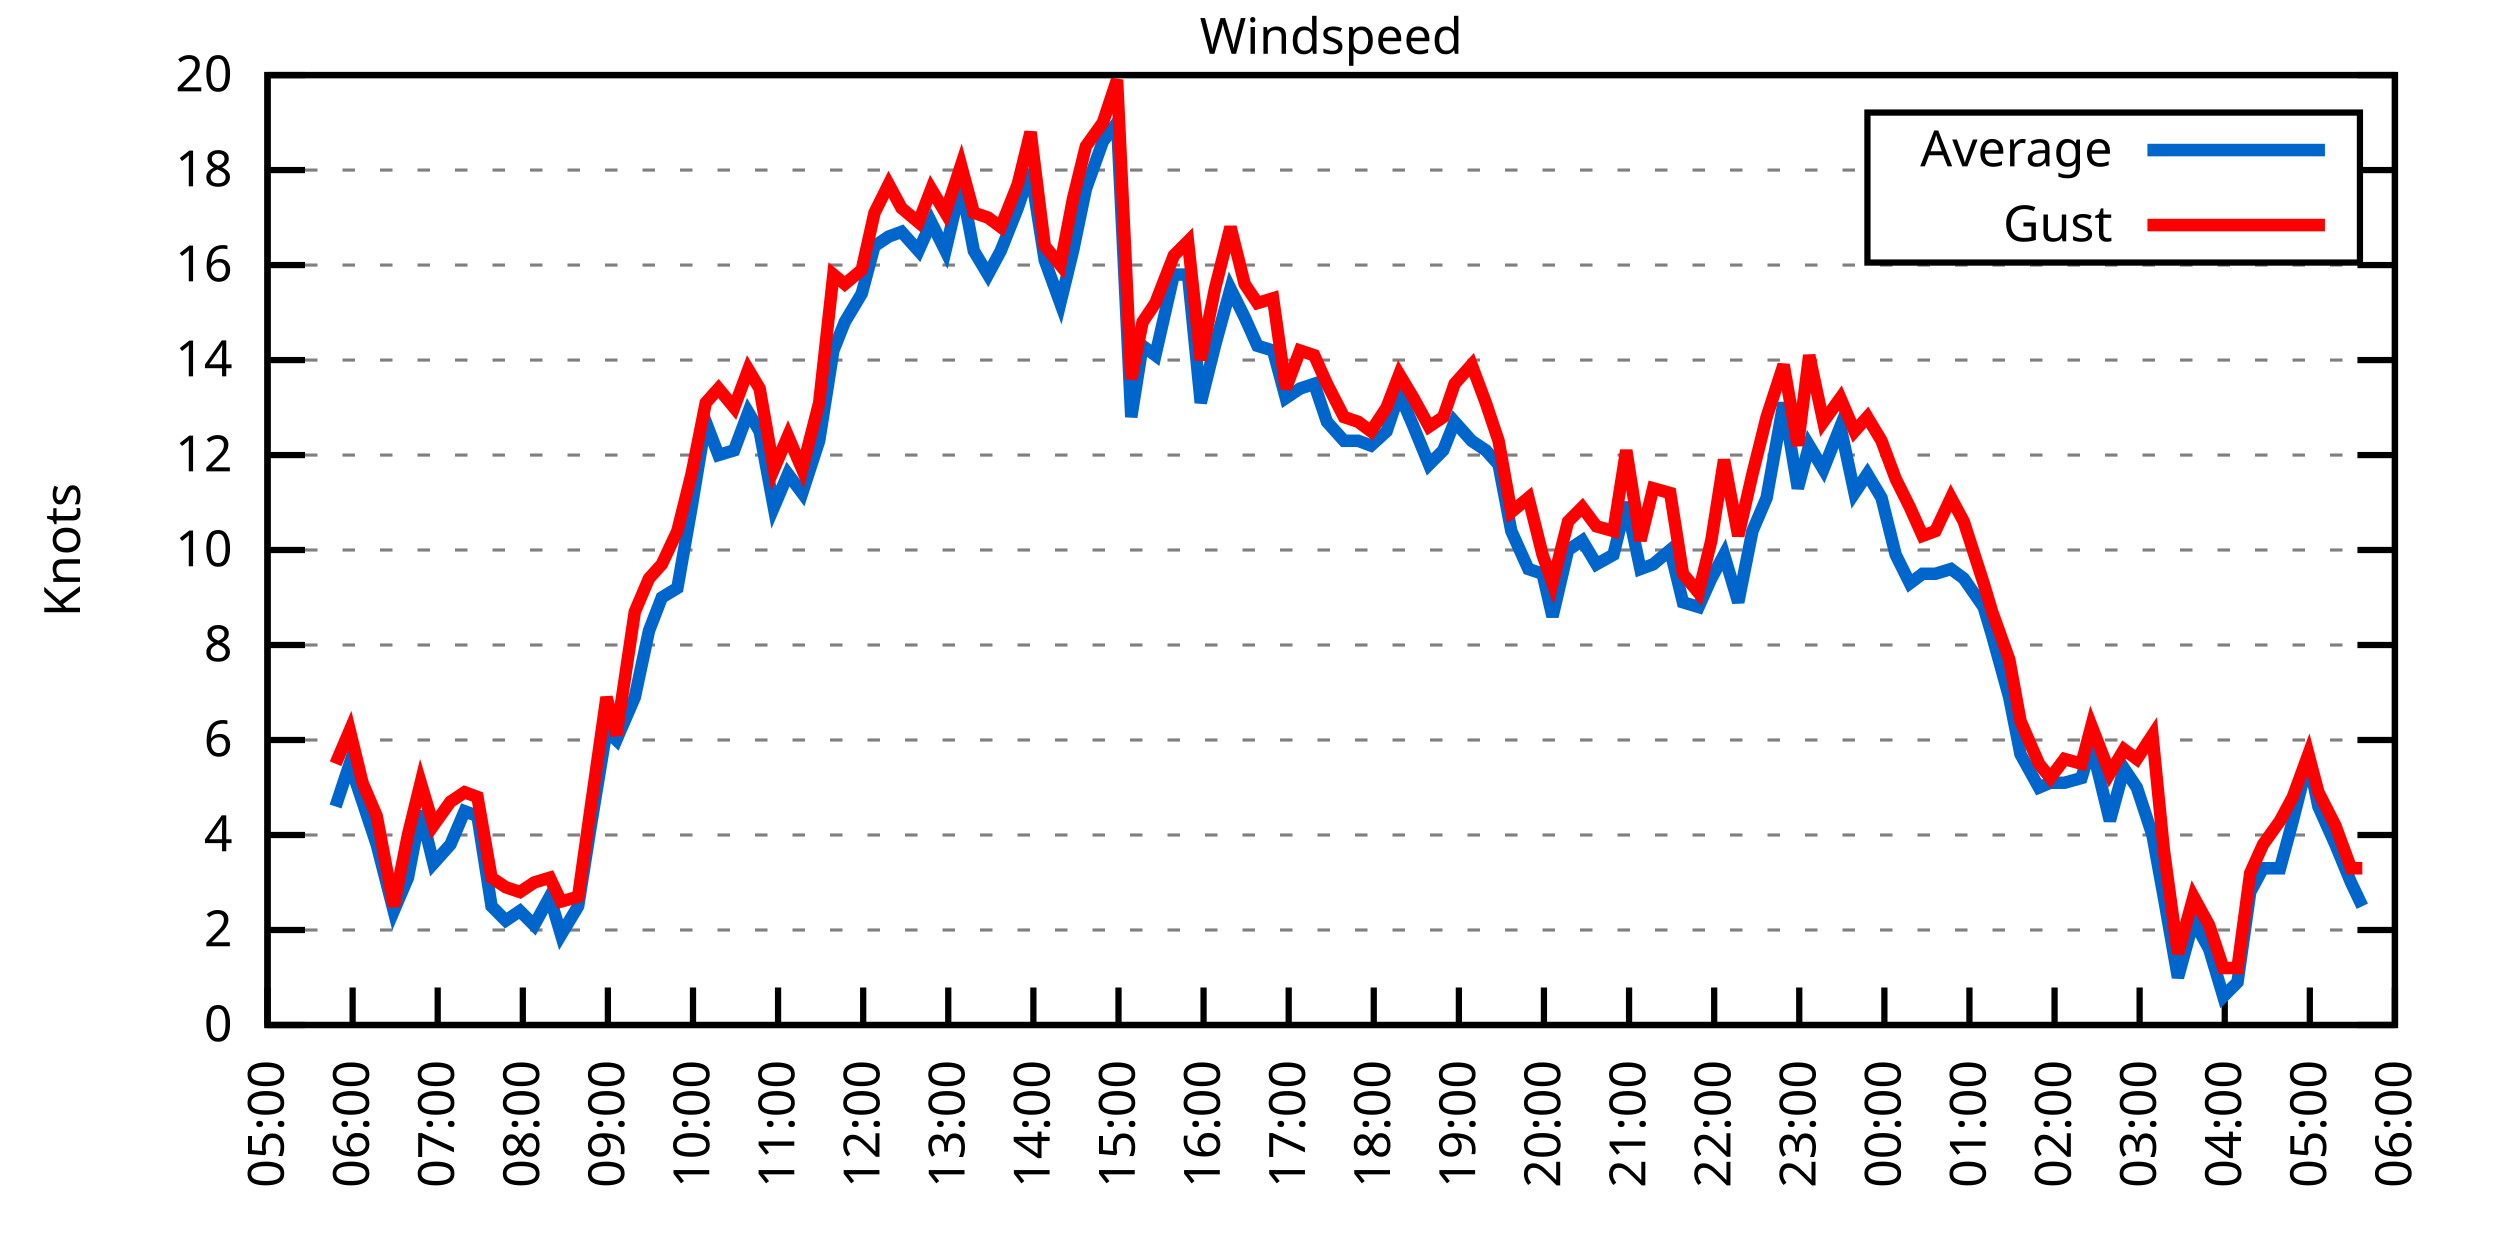
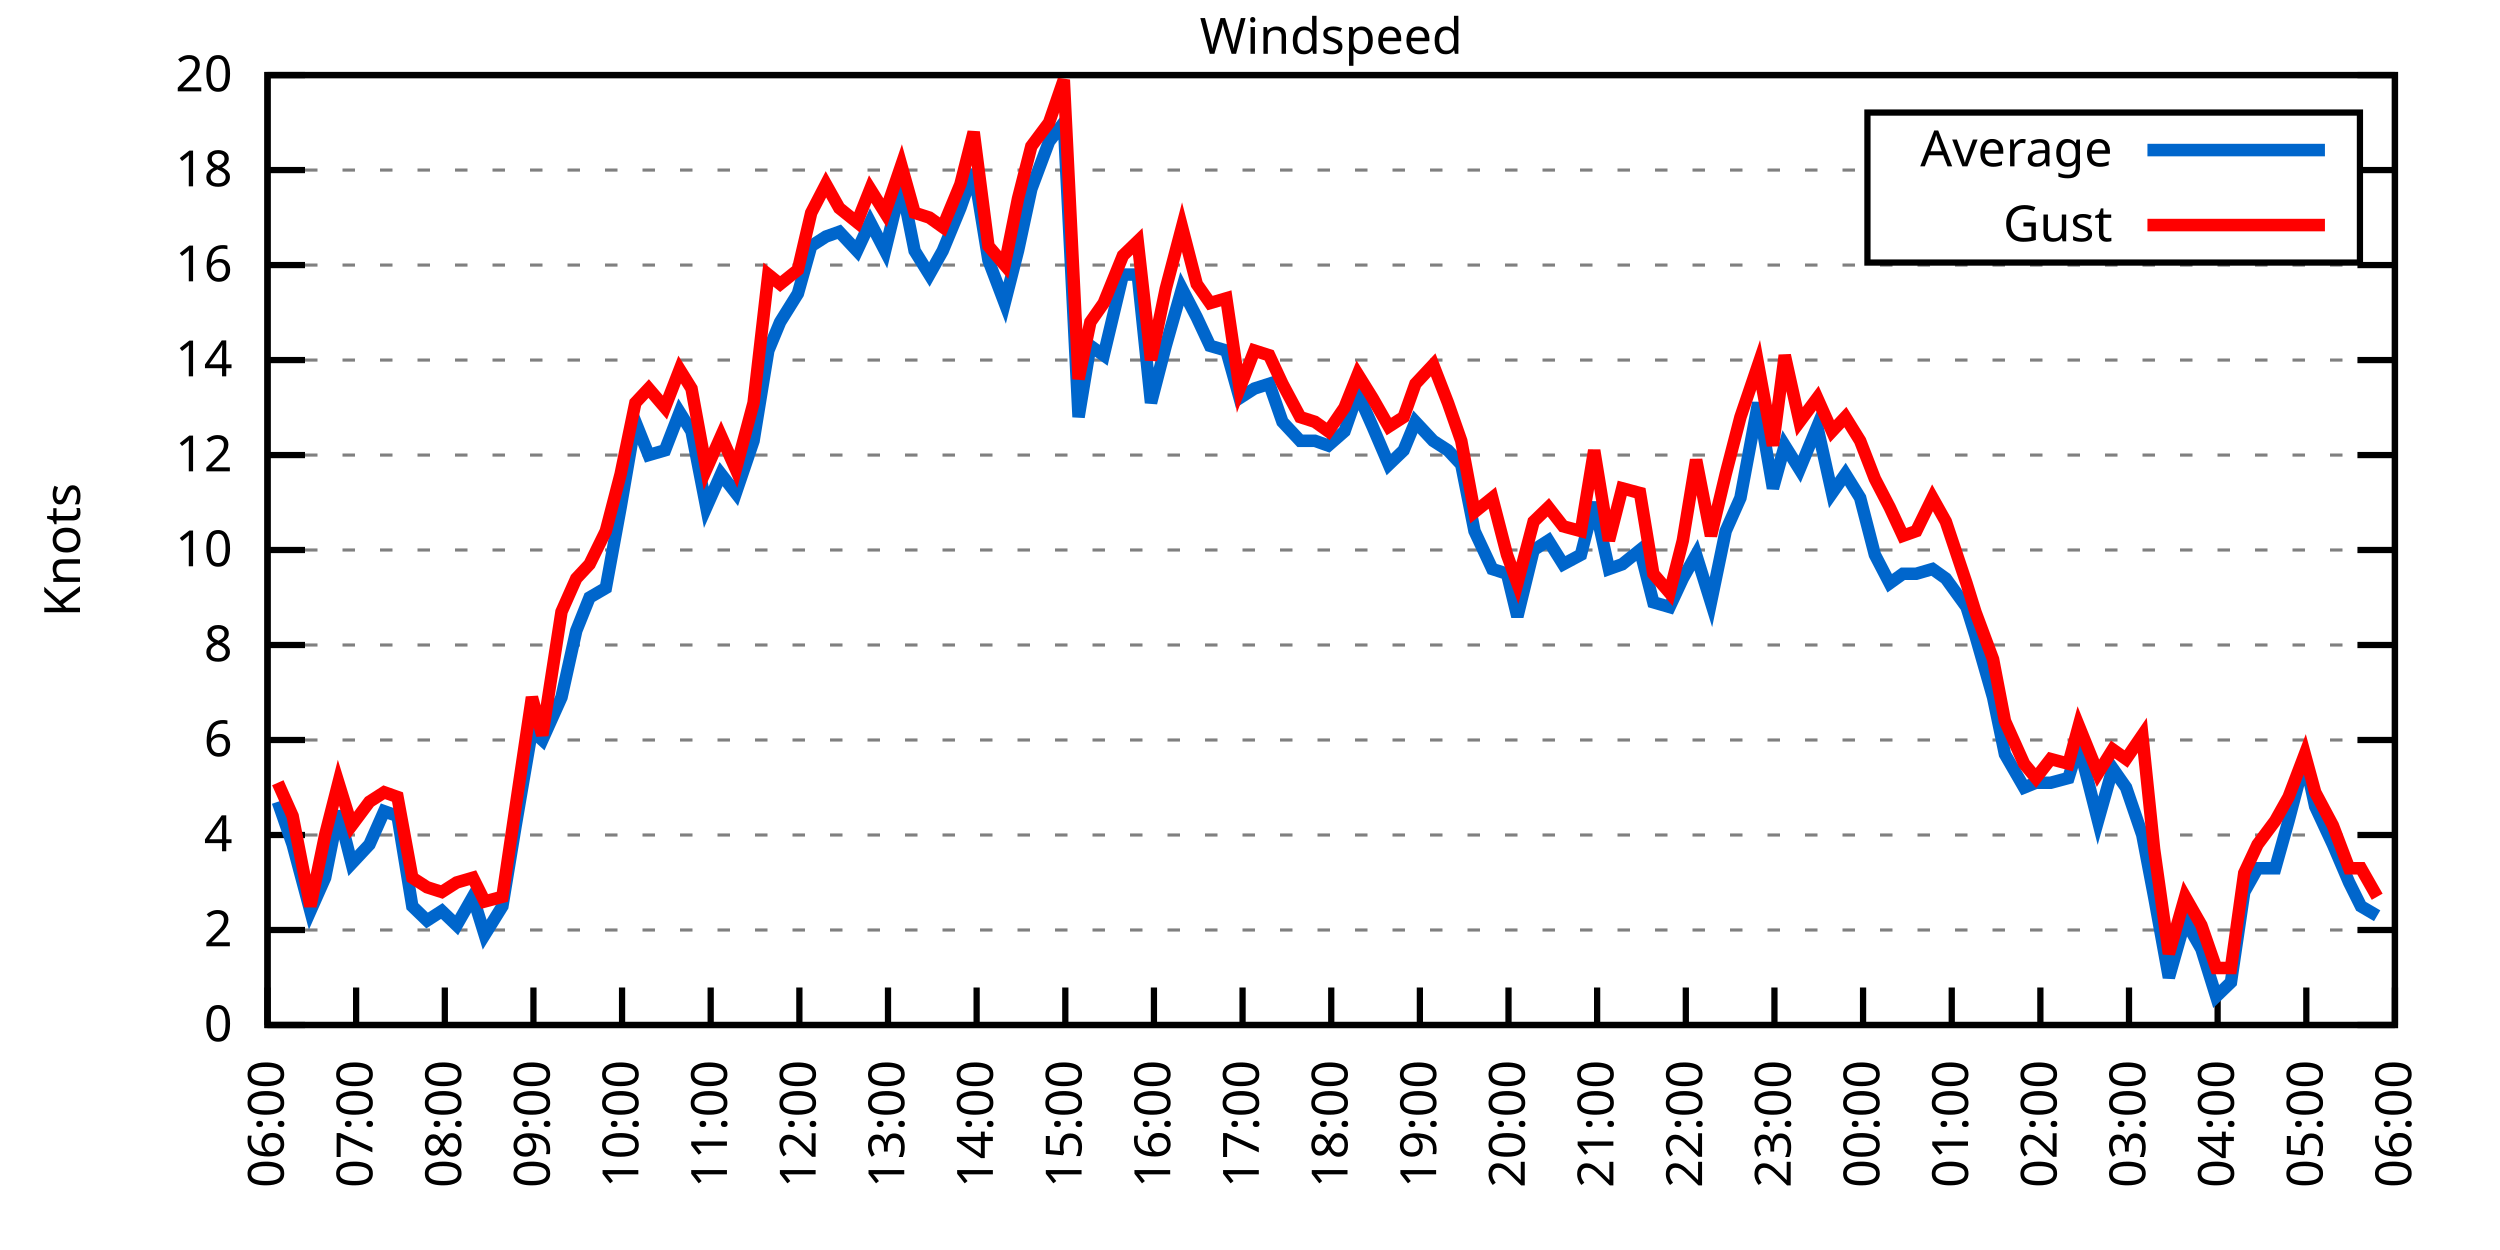
<svg xmlns="http://www.w3.org/2000/svg" xmlns:xlink="http://www.w3.org/1999/xlink" width="400" height="200" viewBox="0 0 400 200">
  <g id="gnuplot_canvas">
    <rect x="0" y="0" width="400" height="200" fill="none" />
    <defs>
      <circle id="gpDot" r="0.5" stroke-width="0.5" stroke="currentColor" />
      <path id="gpPt0" stroke-width="0.333" stroke="currentColor" d="M-1,0 h2 M0,-1 v2" />
      <path id="gpPt1" stroke-width="0.333" stroke="currentColor" d="M-1,-1 L1,1 M1,-1 L-1,1" />
      <path id="gpPt2" stroke-width="0.333" stroke="currentColor" d="M-1,0 L1,0 M0,-1 L0,1 M-1,-1 L1,1 M-1,1 L1,-1" />
      <rect id="gpPt3" stroke-width="0.333" stroke="currentColor" x="-1" y="-1" width="2" height="2" />
      <rect id="gpPt4" stroke-width="0.333" stroke="currentColor" fill="currentColor" x="-1" y="-1" width="2" height="2" />
      <circle id="gpPt5" stroke-width="0.333" stroke="currentColor" cx="0" cy="0" r="1" />
      <use xlink:href="#gpPt5" id="gpPt6" fill="currentColor" stroke="none" />
      <path id="gpPt7" stroke-width="0.333" stroke="currentColor" d="M0,-1.33 L-1.33,0.67 L1.33,0.67 z" />
      <use xlink:href="#gpPt7" id="gpPt8" fill="currentColor" stroke="none" />
      <use xlink:href="#gpPt7" id="gpPt9" stroke="currentColor" transform="rotate(180)" />
      <use xlink:href="#gpPt9" id="gpPt10" fill="currentColor" stroke="none" />
      <use xlink:href="#gpPt3" id="gpPt11" stroke="currentColor" transform="rotate(45)" />
      <use xlink:href="#gpPt11" id="gpPt12" fill="currentColor" stroke="none" />
      <path id="gpPt13" stroke-width="0.333" stroke="currentColor" d="M0,1.330 L1.265,0.411 L0.782,-1.067 L-0.782,-1.076 L-1.265,0.411 z" />
      <use xlink:href="#gpPt13" id="gpPt14" fill="currentColor" stroke="none" />
      <filter id="textbox" filterUnits="objectBoundingBox" x="0" y="0" height="1" width="1">
        <feFlood flood-color="white" flood-opacity="1" result="bgnd" />
        <feComposite in="SourceGraphic" in2="bgnd" operator="atop" />
      </filter>
      <filter id="greybox" filterUnits="objectBoundingBox" x="0" y="0" height="1" width="1">
        <feFlood flood-color="lightgrey" flood-opacity="1" result="grey" />
        <feComposite in="SourceGraphic" in2="grey" operator="atop" />
      </filter>
    </defs>
    <g fill="none" color="white" stroke="currentColor" stroke-width="1.00" stroke-linecap="butt" stroke-linejoin="miter">
</g>
    <g fill="none" color="black" stroke="currentColor" stroke-width="1.00" stroke-linecap="butt" stroke-linejoin="miter">
      <g stroke="none" shape-rendering="crispEdges">
        <polygon fill="rgb(255, 255, 255)" points="42.80,164.00 383.18,164.00 383.18,12.02 42.80,12.02 " />
      </g>
    </g>
    <g fill="none" color="black" stroke="currentColor" stroke-width="1.00" stroke-linecap="butt" stroke-linejoin="miter">
</g>
    <g fill="none" color="black" stroke="black" stroke-width="0.50" stroke-linecap="butt" stroke-linejoin="miter">
</g>
    <g fill="none" color="gray" stroke="currentColor" stroke-width="0.50" stroke-linecap="butt" stroke-linejoin="miter">
      <path stroke="gray" stroke-dasharray="2,4" class="gridline" d="M42.80,164.00 L383.19,164.00  " />
    </g>
    <g fill="none" color="gray" stroke="gray" stroke-width="1.00" stroke-linecap="butt" stroke-linejoin="miter">
</g>
    <g fill="none" color="black" stroke="currentColor" stroke-width="1.00" stroke-linecap="butt" stroke-linejoin="miter">
      <path stroke="black" d="M42.80,164.00 L48.80,164.00 M383.19,164.00 L377.19,164.00  " />
      <g transform="translate(37.20,166.60)" stroke="none" fill="black" font-family="Sans" font-size="8.00" text-anchor="end">
        <text>
          <tspan font-family="Sans"> 0</tspan>
        </text>
      </g>
    </g>
    <g fill="none" color="black" stroke="currentColor" stroke-width="1.00" stroke-linecap="butt" stroke-linejoin="miter">
</g>
    <g fill="none" color="black" stroke="black" stroke-width="0.50" stroke-linecap="butt" stroke-linejoin="miter">
</g>
    <g fill="none" color="gray" stroke="currentColor" stroke-width="0.50" stroke-linecap="butt" stroke-linejoin="miter">
      <path stroke="gray" stroke-dasharray="2,4" class="gridline" d="M42.80,148.80 L383.19,148.80  " />
    </g>
    <g fill="none" color="gray" stroke="gray" stroke-width="1.00" stroke-linecap="butt" stroke-linejoin="miter">
</g>
    <g fill="none" color="black" stroke="currentColor" stroke-width="1.00" stroke-linecap="butt" stroke-linejoin="miter">
      <path stroke="black" d="M42.80,148.80 L48.80,148.80 M383.19,148.80 L377.19,148.80  " />
      <g transform="translate(37.20,151.40)" stroke="none" fill="black" font-family="Sans" font-size="8.00" text-anchor="end">
        <text>
          <tspan font-family="Sans"> 2</tspan>
        </text>
      </g>
    </g>
    <g fill="none" color="black" stroke="currentColor" stroke-width="1.00" stroke-linecap="butt" stroke-linejoin="miter">
</g>
    <g fill="none" color="black" stroke="black" stroke-width="0.50" stroke-linecap="butt" stroke-linejoin="miter">
</g>
    <g fill="none" color="gray" stroke="currentColor" stroke-width="0.50" stroke-linecap="butt" stroke-linejoin="miter">
      <path stroke="gray" stroke-dasharray="2,4" class="gridline" d="M42.80,133.60 L383.19,133.60  " />
    </g>
    <g fill="none" color="gray" stroke="gray" stroke-width="1.00" stroke-linecap="butt" stroke-linejoin="miter">
</g>
    <g fill="none" color="black" stroke="currentColor" stroke-width="1.00" stroke-linecap="butt" stroke-linejoin="miter">
      <path stroke="black" d="M42.80,133.60 L48.80,133.60 M383.19,133.60 L377.19,133.60  " />
      <g transform="translate(37.20,136.20)" stroke="none" fill="black" font-family="Sans" font-size="8.00" text-anchor="end">
        <text>
          <tspan font-family="Sans"> 4</tspan>
        </text>
      </g>
    </g>
    <g fill="none" color="black" stroke="currentColor" stroke-width="1.00" stroke-linecap="butt" stroke-linejoin="miter">
</g>
    <g fill="none" color="black" stroke="black" stroke-width="0.50" stroke-linecap="butt" stroke-linejoin="miter">
</g>
    <g fill="none" color="gray" stroke="currentColor" stroke-width="0.50" stroke-linecap="butt" stroke-linejoin="miter">
      <path stroke="gray" stroke-dasharray="2,4" class="gridline" d="M42.80,118.40 L383.19,118.40  " />
    </g>
    <g fill="none" color="gray" stroke="gray" stroke-width="1.00" stroke-linecap="butt" stroke-linejoin="miter">
</g>
    <g fill="none" color="black" stroke="currentColor" stroke-width="1.00" stroke-linecap="butt" stroke-linejoin="miter">
      <path stroke="black" d="M42.80,118.40 L48.80,118.40 M383.19,118.40 L377.19,118.40  " />
      <g transform="translate(37.20,121.00)" stroke="none" fill="black" font-family="Sans" font-size="8.00" text-anchor="end">
        <text>
          <tspan font-family="Sans"> 6</tspan>
        </text>
      </g>
    </g>
    <g fill="none" color="black" stroke="currentColor" stroke-width="1.00" stroke-linecap="butt" stroke-linejoin="miter">
</g>
    <g fill="none" color="black" stroke="black" stroke-width="0.50" stroke-linecap="butt" stroke-linejoin="miter">
</g>
    <g fill="none" color="gray" stroke="currentColor" stroke-width="0.50" stroke-linecap="butt" stroke-linejoin="miter">
      <path stroke="gray" stroke-dasharray="2,4" class="gridline" d="M42.80,103.20 L383.19,103.20  " />
    </g>
    <g fill="none" color="gray" stroke="gray" stroke-width="1.00" stroke-linecap="butt" stroke-linejoin="miter">
</g>
    <g fill="none" color="black" stroke="currentColor" stroke-width="1.00" stroke-linecap="butt" stroke-linejoin="miter">
      <path stroke="black" d="M42.80,103.20 L48.80,103.20 M383.19,103.20 L377.19,103.20  " />
      <g transform="translate(37.20,105.80)" stroke="none" fill="black" font-family="Sans" font-size="8.00" text-anchor="end">
        <text>
          <tspan font-family="Sans"> 8</tspan>
        </text>
      </g>
    </g>
    <g fill="none" color="black" stroke="currentColor" stroke-width="1.00" stroke-linecap="butt" stroke-linejoin="miter">
</g>
    <g fill="none" color="black" stroke="black" stroke-width="0.50" stroke-linecap="butt" stroke-linejoin="miter">
</g>
    <g fill="none" color="gray" stroke="currentColor" stroke-width="0.50" stroke-linecap="butt" stroke-linejoin="miter">
      <path stroke="gray" stroke-dasharray="2,4" class="gridline" d="M42.80,88.00 L383.19,88.00  " />
    </g>
    <g fill="none" color="gray" stroke="gray" stroke-width="1.00" stroke-linecap="butt" stroke-linejoin="miter">
</g>
    <g fill="none" color="black" stroke="currentColor" stroke-width="1.00" stroke-linecap="butt" stroke-linejoin="miter">
      <path stroke="black" d="M42.80,88.00 L48.80,88.00 M383.19,88.00 L377.19,88.00  " />
      <g transform="translate(37.20,90.60)" stroke="none" fill="black" font-family="Sans" font-size="8.00" text-anchor="end">
        <text>
          <tspan font-family="Sans"> 10</tspan>
        </text>
      </g>
    </g>
    <g fill="none" color="black" stroke="currentColor" stroke-width="1.00" stroke-linecap="butt" stroke-linejoin="miter">
</g>
    <g fill="none" color="black" stroke="black" stroke-width="0.50" stroke-linecap="butt" stroke-linejoin="miter">
</g>
    <g fill="none" color="gray" stroke="currentColor" stroke-width="0.50" stroke-linecap="butt" stroke-linejoin="miter">
      <path stroke="gray" stroke-dasharray="2,4" class="gridline" d="M42.80,72.81 L383.19,72.81  " />
    </g>
    <g fill="none" color="gray" stroke="gray" stroke-width="1.00" stroke-linecap="butt" stroke-linejoin="miter">
</g>
    <g fill="none" color="black" stroke="currentColor" stroke-width="1.00" stroke-linecap="butt" stroke-linejoin="miter">
      <path stroke="black" d="M42.80,72.81 L48.80,72.81 M383.19,72.81 L377.19,72.81  " />
      <g transform="translate(37.20,75.41)" stroke="none" fill="black" font-family="Sans" font-size="8.00" text-anchor="end">
        <text>
          <tspan font-family="Sans"> 12</tspan>
        </text>
      </g>
    </g>
    <g fill="none" color="black" stroke="currentColor" stroke-width="1.00" stroke-linecap="butt" stroke-linejoin="miter">
</g>
    <g fill="none" color="black" stroke="black" stroke-width="0.50" stroke-linecap="butt" stroke-linejoin="miter">
</g>
    <g fill="none" color="gray" stroke="currentColor" stroke-width="0.50" stroke-linecap="butt" stroke-linejoin="miter">
      <path stroke="gray" stroke-dasharray="2,4" class="gridline" d="M42.80,57.61 L383.19,57.61  " />
    </g>
    <g fill="none" color="gray" stroke="gray" stroke-width="1.00" stroke-linecap="butt" stroke-linejoin="miter">
</g>
    <g fill="none" color="black" stroke="currentColor" stroke-width="1.00" stroke-linecap="butt" stroke-linejoin="miter">
      <path stroke="black" d="M42.80,57.61 L48.80,57.61 M383.19,57.61 L377.19,57.61  " />
      <g transform="translate(37.20,60.21)" stroke="none" fill="black" font-family="Sans" font-size="8.00" text-anchor="end">
        <text>
          <tspan font-family="Sans"> 14</tspan>
        </text>
      </g>
    </g>
    <g fill="none" color="black" stroke="currentColor" stroke-width="1.00" stroke-linecap="butt" stroke-linejoin="miter">
</g>
    <g fill="none" color="black" stroke="black" stroke-width="0.50" stroke-linecap="butt" stroke-linejoin="miter">
</g>
    <g fill="none" color="gray" stroke="currentColor" stroke-width="0.50" stroke-linecap="butt" stroke-linejoin="miter">
      <path stroke="gray" stroke-dasharray="2,4" class="gridline" d="M42.80,42.41 L383.19,42.41  " />
    </g>
    <g fill="none" color="gray" stroke="gray" stroke-width="1.00" stroke-linecap="butt" stroke-linejoin="miter">
</g>
    <g fill="none" color="black" stroke="currentColor" stroke-width="1.00" stroke-linecap="butt" stroke-linejoin="miter">
      <path stroke="black" d="M42.80,42.41 L48.80,42.41 M383.19,42.41 L377.19,42.41  " />
      <g transform="translate(37.20,45.01)" stroke="none" fill="black" font-family="Sans" font-size="8.00" text-anchor="end">
        <text>
          <tspan font-family="Sans"> 16</tspan>
        </text>
      </g>
    </g>
    <g fill="none" color="black" stroke="currentColor" stroke-width="1.00" stroke-linecap="butt" stroke-linejoin="miter">
</g>
    <g fill="none" color="black" stroke="black" stroke-width="0.50" stroke-linecap="butt" stroke-linejoin="miter">
</g>
    <g fill="none" color="gray" stroke="currentColor" stroke-width="0.50" stroke-linecap="butt" stroke-linejoin="miter">
      <path stroke="gray" stroke-dasharray="2,4" class="gridline" d="M42.80,27.21 L298.79,27.21 M377.59,27.21 L383.19,27.21  " />
    </g>
    <g fill="none" color="gray" stroke="gray" stroke-width="1.00" stroke-linecap="butt" stroke-linejoin="miter">
</g>
    <g fill="none" color="black" stroke="currentColor" stroke-width="1.00" stroke-linecap="butt" stroke-linejoin="miter">
      <path stroke="black" d="M42.80,27.21 L48.80,27.21 M383.19,27.21 L377.19,27.21  " />
      <g transform="translate(37.20,29.81)" stroke="none" fill="black" font-family="Sans" font-size="8.00" text-anchor="end">
        <text>
          <tspan font-family="Sans"> 18</tspan>
        </text>
      </g>
    </g>
    <g fill="none" color="black" stroke="currentColor" stroke-width="1.00" stroke-linecap="butt" stroke-linejoin="miter">
</g>
    <g fill="none" color="black" stroke="black" stroke-width="0.50" stroke-linecap="butt" stroke-linejoin="miter">
</g>
    <g fill="none" color="gray" stroke="currentColor" stroke-width="0.50" stroke-linecap="butt" stroke-linejoin="miter">
      <path stroke="gray" stroke-dasharray="2,4" class="gridline" d="M42.80,12.01 L383.19,12.01  " />
    </g>
    <g fill="none" color="gray" stroke="gray" stroke-width="1.00" stroke-linecap="butt" stroke-linejoin="miter">
</g>
    <g fill="none" color="black" stroke="currentColor" stroke-width="1.00" stroke-linecap="butt" stroke-linejoin="miter">
      <path stroke="black" d="M42.80,12.01 L48.80,12.01 M383.19,12.01 L377.19,12.01  " />
      <g transform="translate(37.20,14.61)" stroke="none" fill="black" font-family="Sans" font-size="8.00" text-anchor="end">
        <text>
          <tspan font-family="Sans"> 20</tspan>
        </text>
      </g>
    </g>
    <g fill="none" color="black" stroke="currentColor" stroke-width="1.00" stroke-linecap="butt" stroke-linejoin="miter">
      <path stroke="black" d="M42.80,164.00 L42.80,158.00  " />
      <g transform="translate(45.40,169.60) rotate(270.00)" stroke="none" fill="black" font-family="Sans" font-size="8.00" text-anchor="end">
        <text>
-           <tspan font-family="Sans">05:00</tspan>
-         </text>
-       </g>
-     </g>
-     <g fill="none" color="black" stroke="currentColor" stroke-width="1.00" stroke-linecap="butt" stroke-linejoin="miter">
-       <path stroke="black" d="M56.42,164.00 L56.42,158.00  " />
-       <g transform="translate(59.02,169.60) rotate(270.00)" stroke="none" fill="black" font-family="Sans" font-size="8.00" text-anchor="end">
-         <text>
          <tspan font-family="Sans">06:00</tspan>
        </text>
      </g>
    </g>
    <g fill="none" color="black" stroke="currentColor" stroke-width="1.00" stroke-linecap="butt" stroke-linejoin="miter">
-       <path stroke="black" d="M70.03,164.00 L70.03,158.00  " />
-       <g transform="translate(72.63,169.60) rotate(270.00)" stroke="none" fill="black" font-family="Sans" font-size="8.00" text-anchor="end">
+       <path stroke="black" d="M56.98,164.00 L56.98,158.00  " />
+       <g transform="translate(59.58,169.60) rotate(270.00)" stroke="none" fill="black" font-family="Sans" font-size="8.00" text-anchor="end">
        <text>
          <tspan font-family="Sans">07:00</tspan>
        </text>
      </g>
    </g>
    <g fill="none" color="black" stroke="currentColor" stroke-width="1.00" stroke-linecap="butt" stroke-linejoin="miter">
-       <path stroke="black" d="M83.65,164.00 L83.65,158.00  " />
-       <g transform="translate(86.25,169.60) rotate(270.00)" stroke="none" fill="black" font-family="Sans" font-size="8.00" text-anchor="end">
+       <path stroke="black" d="M71.17,164.00 L71.17,158.00  " />
+       <g transform="translate(73.77,169.60) rotate(270.00)" stroke="none" fill="black" font-family="Sans" font-size="8.00" text-anchor="end">
        <text>
          <tspan font-family="Sans">08:00</tspan>
        </text>
      </g>
    </g>
    <g fill="none" color="black" stroke="currentColor" stroke-width="1.00" stroke-linecap="butt" stroke-linejoin="miter">
-       <path stroke="black" d="M97.26,164.00 L97.26,158.00  " />
-       <g transform="translate(99.86,169.60) rotate(270.00)" stroke="none" fill="black" font-family="Sans" font-size="8.00" text-anchor="end">
+       <path stroke="black" d="M85.35,164.00 L85.35,158.00  " />
+       <g transform="translate(87.95,169.60) rotate(270.00)" stroke="none" fill="black" font-family="Sans" font-size="8.00" text-anchor="end">
        <text>
          <tspan font-family="Sans">09:00</tspan>
        </text>
      </g>
    </g>
    <g fill="none" color="black" stroke="currentColor" stroke-width="1.00" stroke-linecap="butt" stroke-linejoin="miter">
-       <path stroke="black" d="M110.88,164.00 L110.88,158.00  " />
-       <g transform="translate(113.48,169.60) rotate(270.00)" stroke="none" fill="black" font-family="Sans" font-size="8.00" text-anchor="end">
+       <path stroke="black" d="M99.53,164.00 L99.53,158.00  " />
+       <g transform="translate(102.13,169.60) rotate(270.00)" stroke="none" fill="black" font-family="Sans" font-size="8.00" text-anchor="end">
        <text>
          <tspan font-family="Sans">10:00</tspan>
        </text>
      </g>
    </g>
    <g fill="none" color="black" stroke="currentColor" stroke-width="1.00" stroke-linecap="butt" stroke-linejoin="miter">
-       <path stroke="black" d="M124.49,164.00 L124.49,158.00  " />
-       <g transform="translate(127.09,169.60) rotate(270.00)" stroke="none" fill="black" font-family="Sans" font-size="8.00" text-anchor="end">
+       <path stroke="black" d="M113.71,164.00 L113.71,158.00  " />
+       <g transform="translate(116.31,169.60) rotate(270.00)" stroke="none" fill="black" font-family="Sans" font-size="8.00" text-anchor="end">
        <text>
          <tspan font-family="Sans">11:00</tspan>
        </text>
      </g>
    </g>
    <g fill="none" color="black" stroke="currentColor" stroke-width="1.00" stroke-linecap="butt" stroke-linejoin="miter">
-       <path stroke="black" d="M138.11,164.00 L138.11,158.00  " />
-       <g transform="translate(140.71,169.60) rotate(270.00)" stroke="none" fill="black" font-family="Sans" font-size="8.00" text-anchor="end">
+       <path stroke="black" d="M127.90,164.00 L127.90,158.00  " />
+       <g transform="translate(130.50,169.60) rotate(270.00)" stroke="none" fill="black" font-family="Sans" font-size="8.00" text-anchor="end">
        <text>
          <tspan font-family="Sans">12:00</tspan>
        </text>
      </g>
    </g>
    <g fill="none" color="black" stroke="currentColor" stroke-width="1.00" stroke-linecap="butt" stroke-linejoin="miter">
-       <path stroke="black" d="M151.72,164.00 L151.72,158.00  " />
-       <g transform="translate(154.32,169.60) rotate(270.00)" stroke="none" fill="black" font-family="Sans" font-size="8.00" text-anchor="end">
+       <path stroke="black" d="M142.08,164.00 L142.08,158.00  " />
+       <g transform="translate(144.68,169.60) rotate(270.00)" stroke="none" fill="black" font-family="Sans" font-size="8.00" text-anchor="end">
        <text>
          <tspan font-family="Sans">13:00</tspan>
        </text>
      </g>
    </g>
    <g fill="none" color="black" stroke="currentColor" stroke-width="1.00" stroke-linecap="butt" stroke-linejoin="miter">
-       <path stroke="black" d="M165.34,164.00 L165.34,158.00  " />
-       <g transform="translate(167.94,169.60) rotate(270.00)" stroke="none" fill="black" font-family="Sans" font-size="8.00" text-anchor="end">
+       <path stroke="black" d="M156.26,164.00 L156.26,158.00  " />
+       <g transform="translate(158.86,169.60) rotate(270.00)" stroke="none" fill="black" font-family="Sans" font-size="8.00" text-anchor="end">
        <text>
          <tspan font-family="Sans">14:00</tspan>
        </text>
      </g>
    </g>
    <g fill="none" color="black" stroke="currentColor" stroke-width="1.00" stroke-linecap="butt" stroke-linejoin="miter">
-       <path stroke="black" d="M178.96,164.00 L178.96,158.00  " />
-       <g transform="translate(181.56,169.60) rotate(270.00)" stroke="none" fill="black" font-family="Sans" font-size="8.00" text-anchor="end">
+       <path stroke="black" d="M170.45,164.00 L170.45,158.00  " />
+       <g transform="translate(173.05,169.60) rotate(270.00)" stroke="none" fill="black" font-family="Sans" font-size="8.00" text-anchor="end">
        <text>
          <tspan font-family="Sans">15:00</tspan>
        </text>
      </g>
    </g>
    <g fill="none" color="black" stroke="currentColor" stroke-width="1.00" stroke-linecap="butt" stroke-linejoin="miter">
-       <path stroke="black" d="M192.57,164.00 L192.57,158.00  " />
-       <g transform="translate(195.17,169.60) rotate(270.00)" stroke="none" fill="black" font-family="Sans" font-size="8.00" text-anchor="end">
+       <path stroke="black" d="M184.63,164.00 L184.63,158.00  " />
+       <g transform="translate(187.23,169.60) rotate(270.00)" stroke="none" fill="black" font-family="Sans" font-size="8.00" text-anchor="end">
        <text>
          <tspan font-family="Sans">16:00</tspan>
        </text>
      </g>
    </g>
    <g fill="none" color="black" stroke="currentColor" stroke-width="1.00" stroke-linecap="butt" stroke-linejoin="miter">
-       <path stroke="black" d="M206.19,164.00 L206.19,158.00  " />
-       <g transform="translate(208.79,169.60) rotate(270.00)" stroke="none" fill="black" font-family="Sans" font-size="8.00" text-anchor="end">
+       <path stroke="black" d="M198.81,164.00 L198.81,158.00  " />
+       <g transform="translate(201.41,169.60) rotate(270.00)" stroke="none" fill="black" font-family="Sans" font-size="8.00" text-anchor="end">
        <text>
          <tspan font-family="Sans">17:00</tspan>
        </text>
      </g>
    </g>
    <g fill="none" color="black" stroke="currentColor" stroke-width="1.00" stroke-linecap="butt" stroke-linejoin="miter">
-       <path stroke="black" d="M219.80,164.00 L219.80,158.00  " />
-       <g transform="translate(222.40,169.60) rotate(270.00)" stroke="none" fill="black" font-family="Sans" font-size="8.00" text-anchor="end">
+       <path stroke="black" d="M213.00,164.00 L213.00,158.00  " />
+       <g transform="translate(215.60,169.60) rotate(270.00)" stroke="none" fill="black" font-family="Sans" font-size="8.00" text-anchor="end">
        <text>
          <tspan font-family="Sans">18:00</tspan>
        </text>
      </g>
    </g>
    <g fill="none" color="black" stroke="currentColor" stroke-width="1.00" stroke-linecap="butt" stroke-linejoin="miter">
-       <path stroke="black" d="M233.42,164.00 L233.42,158.00  " />
-       <g transform="translate(236.02,169.60) rotate(270.00)" stroke="none" fill="black" font-family="Sans" font-size="8.00" text-anchor="end">
+       <path stroke="black" d="M227.18,164.00 L227.18,158.00  " />
+       <g transform="translate(229.78,169.60) rotate(270.00)" stroke="none" fill="black" font-family="Sans" font-size="8.00" text-anchor="end">
        <text>
          <tspan font-family="Sans">19:00</tspan>
        </text>
      </g>
    </g>
    <g fill="none" color="black" stroke="currentColor" stroke-width="1.00" stroke-linecap="butt" stroke-linejoin="miter">
-       <path stroke="black" d="M247.03,164.00 L247.03,158.00  " />
-       <g transform="translate(249.63,169.60) rotate(270.00)" stroke="none" fill="black" font-family="Sans" font-size="8.00" text-anchor="end">
+       <path stroke="black" d="M241.36,164.00 L241.36,158.00  " />
+       <g transform="translate(243.96,169.60) rotate(270.00)" stroke="none" fill="black" font-family="Sans" font-size="8.00" text-anchor="end">
        <text>
          <tspan font-family="Sans">20:00</tspan>
        </text>
      </g>
    </g>
    <g fill="none" color="black" stroke="currentColor" stroke-width="1.00" stroke-linecap="butt" stroke-linejoin="miter">
-       <path stroke="black" d="M260.65,164.00 L260.65,158.00  " />
-       <g transform="translate(263.25,169.60) rotate(270.00)" stroke="none" fill="black" font-family="Sans" font-size="8.00" text-anchor="end">
+       <path stroke="black" d="M255.54,164.00 L255.54,158.00  " />
+       <g transform="translate(258.14,169.60) rotate(270.00)" stroke="none" fill="black" font-family="Sans" font-size="8.00" text-anchor="end">
        <text>
          <tspan font-family="Sans">21:00</tspan>
        </text>
      </g>
    </g>
    <g fill="none" color="black" stroke="currentColor" stroke-width="1.00" stroke-linecap="butt" stroke-linejoin="miter">
-       <path stroke="black" d="M274.27,164.00 L274.27,158.00  " />
-       <g transform="translate(276.87,169.60) rotate(270.00)" stroke="none" fill="black" font-family="Sans" font-size="8.00" text-anchor="end">
+       <path stroke="black" d="M269.73,164.00 L269.73,158.00  " />
+       <g transform="translate(272.33,169.60) rotate(270.00)" stroke="none" fill="black" font-family="Sans" font-size="8.00" text-anchor="end">
        <text>
          <tspan font-family="Sans">22:00</tspan>
        </text>
      </g>
    </g>
    <g fill="none" color="black" stroke="currentColor" stroke-width="1.00" stroke-linecap="butt" stroke-linejoin="miter">
-       <path stroke="black" d="M287.88,164.00 L287.88,158.00  " />
-       <g transform="translate(290.48,169.60) rotate(270.00)" stroke="none" fill="black" font-family="Sans" font-size="8.00" text-anchor="end">
+       <path stroke="black" d="M283.91,164.00 L283.91,158.00  " />
+       <g transform="translate(286.51,169.60) rotate(270.00)" stroke="none" fill="black" font-family="Sans" font-size="8.00" text-anchor="end">
        <text>
          <tspan font-family="Sans">23:00</tspan>
        </text>
      </g>
    </g>
    <g fill="none" color="black" stroke="currentColor" stroke-width="1.00" stroke-linecap="butt" stroke-linejoin="miter">
-       <path stroke="black" d="M301.50,164.00 L301.50,158.00  " />
-       <g transform="translate(304.10,169.60) rotate(270.00)" stroke="none" fill="black" font-family="Sans" font-size="8.00" text-anchor="end">
+       <path stroke="black" d="M298.09,164.00 L298.09,158.00  " />
+       <g transform="translate(300.69,169.60) rotate(270.00)" stroke="none" fill="black" font-family="Sans" font-size="8.00" text-anchor="end">
        <text>
          <tspan font-family="Sans">00:00</tspan>
        </text>
      </g>
    </g>
    <g fill="none" color="black" stroke="currentColor" stroke-width="1.00" stroke-linecap="butt" stroke-linejoin="miter">
-       <path stroke="black" d="M315.11,164.00 L315.11,158.00  " />
-       <g transform="translate(317.71,169.60) rotate(270.00)" stroke="none" fill="black" font-family="Sans" font-size="8.00" text-anchor="end">
+       <path stroke="black" d="M312.28,164.00 L312.28,158.00  " />
+       <g transform="translate(314.88,169.60) rotate(270.00)" stroke="none" fill="black" font-family="Sans" font-size="8.00" text-anchor="end">
        <text>
          <tspan font-family="Sans">01:00</tspan>
        </text>
      </g>
    </g>
    <g fill="none" color="black" stroke="currentColor" stroke-width="1.00" stroke-linecap="butt" stroke-linejoin="miter">
-       <path stroke="black" d="M328.73,164.00 L328.73,158.00  " />
-       <g transform="translate(331.33,169.60) rotate(270.00)" stroke="none" fill="black" font-family="Sans" font-size="8.00" text-anchor="end">
+       <path stroke="black" d="M326.46,164.00 L326.46,158.00  " />
+       <g transform="translate(329.06,169.60) rotate(270.00)" stroke="none" fill="black" font-family="Sans" font-size="8.00" text-anchor="end">
        <text>
          <tspan font-family="Sans">02:00</tspan>
        </text>
      </g>
    </g>
    <g fill="none" color="black" stroke="currentColor" stroke-width="1.00" stroke-linecap="butt" stroke-linejoin="miter">
-       <path stroke="black" d="M342.34,164.00 L342.34,158.00  " />
-       <g transform="translate(344.94,169.60) rotate(270.00)" stroke="none" fill="black" font-family="Sans" font-size="8.00" text-anchor="end">
+       <path stroke="black" d="M340.64,164.00 L340.64,158.00  " />
+       <g transform="translate(343.24,169.60) rotate(270.00)" stroke="none" fill="black" font-family="Sans" font-size="8.00" text-anchor="end">
        <text>
          <tspan font-family="Sans">03:00</tspan>
        </text>
      </g>
    </g>
    <g fill="none" color="black" stroke="currentColor" stroke-width="1.00" stroke-linecap="butt" stroke-linejoin="miter">
-       <path stroke="black" d="M355.96,164.00 L355.96,158.00  " />
-       <g transform="translate(358.56,169.60) rotate(270.00)" stroke="none" fill="black" font-family="Sans" font-size="8.00" text-anchor="end">
+       <path stroke="black" d="M354.82,164.00 L354.82,158.00  " />
+       <g transform="translate(357.42,169.60) rotate(270.00)" stroke="none" fill="black" font-family="Sans" font-size="8.00" text-anchor="end">
        <text>
          <tspan font-family="Sans">04:00</tspan>
        </text>
      </g>
    </g>
    <g fill="none" color="black" stroke="currentColor" stroke-width="1.00" stroke-linecap="butt" stroke-linejoin="miter">
-       <path stroke="black" d="M369.57,164.00 L369.57,158.00  " />
-       <g transform="translate(372.17,169.60) rotate(270.00)" stroke="none" fill="black" font-family="Sans" font-size="8.00" text-anchor="end">
+       <path stroke="black" d="M369.01,164.00 L369.01,158.00  " />
+       <g transform="translate(371.61,169.60) rotate(270.00)" stroke="none" fill="black" font-family="Sans" font-size="8.00" text-anchor="end">
        <text>
          <tspan font-family="Sans">05:00</tspan>
        </text>
      </g>
    </g>
    <g fill="none" color="black" stroke="currentColor" stroke-width="1.00" stroke-linecap="butt" stroke-linejoin="miter">
      <path stroke="black" d="M383.19,164.00 L383.19,158.00  " />
      <g transform="translate(385.79,169.60) rotate(270.00)" stroke="none" fill="black" font-family="Sans" font-size="8.00" text-anchor="end">
        <text>
          <tspan font-family="Sans">06:00</tspan>
        </text>
      </g>
    </g>
    <g fill="none" color="black" stroke="currentColor" stroke-width="1.00" stroke-linecap="butt" stroke-linejoin="miter">
</g>
    <g fill="none" color="black" stroke="currentColor" stroke-width="1.00" stroke-linecap="butt" stroke-linejoin="miter">
      <path stroke="black" d="M42.80,12.01 L42.80,164.00 L383.19,164.00 L383.19,12.01 L42.80,12.01 Z  " />
    </g>
    <g fill="none" color="black" stroke="currentColor" stroke-width="1.00" stroke-linecap="butt" stroke-linejoin="miter">
</g>
    <g fill="none" color="black" stroke="currentColor" stroke-width="1.00" stroke-linecap="butt" stroke-linejoin="miter">
      <path stroke="black" d="M298.79,42.01 L298.79,18.01 L377.59,18.01 L377.59,42.01 L298.79,42.01 Z  " />
    </g>
    <g id="Windspeed_plot_1">
      <g fill="none" color="white" stroke="black" stroke-width="2.00" stroke-linecap="butt" stroke-linejoin="miter">
</g>
      <g fill="none" color="black" stroke="currentColor" stroke-width="2.00" stroke-linecap="butt" stroke-linejoin="miter">
        <g transform="translate(337.99,26.61)" stroke="none" fill="black" font-family="Sans" font-size="8.00" text-anchor="end">
          <text>
            <tspan font-family="Sans">Average</tspan>
          </text>
        </g>
      </g>
      <g fill="none" color="black" stroke="currentColor" stroke-width="2.00" stroke-linecap="butt" stroke-linejoin="miter">
-         <path stroke="rgb(  0, 102, 204)" d="M343.59,24.01 L371.99,24.01 M53.69,129.04 L55.96,122.20 L58.00,128.28 L60.27,135.12 L63.00,145.76 L65.27,140.44   L67.31,129.80 L69.35,138.16 L72.07,135.12 L74.34,129.80 L76.39,130.56 L78.65,145.00 L80.92,147.28 L83.19,145.76   L85.46,148.04 L87.96,143.48 L89.77,149.56 L92.50,145.00 L94.54,132.08 L97.04,116.88 L98.62,118.40 L101.57,111.56   L103.84,100.92 L105.89,95.60 L108.38,94.08 L110.65,81.17 L112.92,67.49 L114.96,72.81 L117.46,72.05 L119.73,65.97   L121.54,69.01 L123.81,81.17 L126.08,75.85 L128.35,78.89 L131.07,70.53 L133.34,56.09 L135.16,51.53 L137.88,46.97   L139.92,39.37 L142.19,37.85 L144.24,37.09 L146.96,40.13 L149.00,35.57 L151.27,40.13 L153.77,29.49 L155.81,40.13   L158.08,43.93 L160.12,40.13 L162.84,33.29 L164.89,27.21 L167.16,41.65 L169.65,48.49 L171.69,40.13 L173.74,30.25   L176.46,22.65 L178.73,19.61 L181.00,66.73 L182.81,55.33 L184.86,56.85 L187.81,43.93 L190.08,43.93 L192.12,64.45   L194.39,55.33 L196.88,46.21 L199.15,50.77 L201.19,55.33 L203.69,56.09 L205.73,63.69 L208.00,62.17 L210.27,61.41   L212.31,67.49 L215.04,70.53 L217.31,70.53 L219.35,71.29 L221.85,69.01 L223.89,62.93 L226.16,68.25 L228.65,74.33   L230.92,72.05 L232.74,67.49 L235.46,70.53 L237.73,72.05 L239.77,74.33 L241.81,84.97 L244.54,91.04 L246.81,91.80   L248.40,98.64 L250.89,88.00 L253.16,86.49 L255.43,90.28 L258.15,88.76 L260.20,80.41 L262.47,91.04 L264.51,90.28   L267.23,88.00 L269.27,96.36 L271.77,97.12 L273.81,92.56 L275.85,88.76 L278.12,96.36 L280.39,84.97 L282.66,79.65   L285.38,64.45 L287.65,78.13 L289.47,71.29 L291.74,75.09 L294.46,68.25 L296.73,78.89 L298.77,75.85 L301.04,79.65   L303.31,88.76 L305.58,93.32 L307.62,91.80 L309.67,91.80 L312.16,91.04 L314.20,92.56 L317.38,97.12 L318.74,101.68   L321.47,111.56 L323.28,120.68 L326.23,126.00 L328.05,125.24 L330.32,125.24 L333.04,124.48 L334.63,119.16 L337.58,131.32   L339.85,122.96 L341.89,126.00 L344.39,133.60 L346.20,143.48 L348.47,156.40 L350.97,147.28 L353.46,151.84 L355.73,159.44   L358.00,157.16 L360.04,142.72 L362.09,138.92 L364.81,138.92 L366.85,131.32 L369.35,121.44 L370.94,129.04 L373.66,135.12   L376.16,141.20 L377.97,145.00  " />
+         <path stroke="rgb(  0, 102, 204)" d="M343.59,24.01 L371.99,24.01 M44.45,128.28 L46.82,135.12 L49.66,145.76 L52.02,140.44 L54.15,129.80 L56.27,138.16   L59.11,135.12 L61.47,129.80 L63.60,130.56 L65.97,145.00 L68.33,147.28 L70.69,145.76 L73.06,148.04 L75.66,143.48   L77.55,149.56 L80.38,145.00 L82.51,132.08 L85.11,116.88 L86.77,118.40 L89.84,111.56 L92.20,100.92 L94.33,95.60   L96.93,94.08 L99.30,81.17 L101.66,67.49 L103.79,72.81 L106.39,72.05 L108.75,65.97 L110.64,69.01 L113.01,81.17   L115.37,75.85 L117.73,78.89 L120.57,70.53 L122.93,56.09 L124.82,51.53 L127.66,46.97 L129.79,39.37 L132.15,37.85   L134.28,37.09 L137.12,40.13 L139.24,35.57 L141.61,40.13 L144.21,29.49 L146.34,40.13 L148.70,43.93 L150.83,40.13   L153.66,33.29 L155.79,27.21 L158.15,41.65 L160.75,48.49 L162.88,40.13 L165.01,30.25 L167.85,22.65 L170.21,19.61   L172.57,66.73 L174.46,55.33 L176.59,56.85 L179.67,43.93 L182.03,43.93 L184.16,64.45 L186.52,55.33 L189.12,46.21   L191.48,50.77 L193.61,55.33 L196.21,56.09 L198.34,63.69 L200.70,62.17 L203.07,61.41 L205.19,67.49 L208.03,70.53   L210.39,70.53 L212.52,71.29 L215.12,69.01 L217.25,62.93 L219.61,68.25 L222.21,74.33 L224.58,72.05 L226.47,67.49   L229.31,70.53 L231.67,72.05 L233.80,74.33 L235.92,84.97 L238.76,91.04 L241.12,91.80 L242.78,98.64 L245.38,88.00   L247.74,86.49 L250.11,90.28 L252.94,88.76 L255.07,80.41 L257.43,91.04 L259.56,90.28 L262.40,88.00 L264.53,96.36   L267.13,97.12 L269.25,92.56 L271.38,88.76 L273.75,96.36 L276.11,84.97 L278.47,79.65 L281.31,64.45 L283.67,78.13   L285.56,71.29 L287.93,75.09 L290.76,68.25 L293.13,78.89 L295.26,75.85 L297.62,79.65 L299.98,88.76 L302.35,93.32   L304.47,91.80 L306.60,91.80 L309.20,91.04 L311.33,92.56 L314.64,97.12 L316.06,101.68 L318.89,111.56 L320.79,120.68   L323.86,126.00 L325.75,125.24 L328.11,125.24 L330.95,124.48 L332.60,119.16 L335.68,131.32 L338.04,122.96 L340.17,126.00   L342.77,133.60 L344.66,143.48 L347.02,156.40 L349.62,147.28 L352.22,151.84 L354.59,159.44 L356.95,157.16 L359.08,142.72   L361.21,138.92 L364.04,138.92 L366.17,131.32 L368.77,121.44 L370.43,129.04 L373.26,135.12 L375.86,141.20 L377.75,145.00   L380.35,146.52  " />
      </g>
    </g>
    <g id="Windspeed_plot_2">
      <g fill="none" color="black" stroke="currentColor" stroke-width="2.00" stroke-linecap="butt" stroke-linejoin="miter">
        <g transform="translate(337.99,38.61)" stroke="none" fill="black" font-family="Sans" font-size="8.00" text-anchor="end">
          <text>
            <tspan font-family="Sans">Gust</tspan>
          </text>
        </g>
      </g>
      <g fill="none" color="black" stroke="currentColor" stroke-width="2.00" stroke-linecap="butt" stroke-linejoin="miter">
-         <path stroke="rgb(255,   0,   0)" d="M343.59,36.01 L371.99,36.01 M53.69,122.20 L55.96,116.88 L58.00,125.24 L60.27,130.56 L63.00,145.00 L65.27,133.60   L67.31,125.24 L69.35,132.08 L72.07,128.28 L74.34,126.76 L76.39,127.52 L78.65,140.44 L80.92,141.96 L83.19,142.72   L85.46,141.20 L87.96,140.44 L89.77,144.24 L92.50,143.48 L94.54,129.04 L97.04,111.56 L98.62,117.64 L101.57,97.88   L103.84,92.56 L105.89,90.28 L108.38,84.97 L110.65,75.85 L112.92,64.45 L114.96,62.17 L117.46,65.21 L119.73,59.13   L121.54,62.17 L123.81,75.09 L126.08,69.77 L128.35,75.09 L131.07,64.45 L133.34,43.93 L135.16,45.45 L137.88,43.17   L139.92,34.05 L142.19,29.49 L144.24,33.29 L146.96,35.57 L149.00,30.25 L151.27,34.05 L153.77,26.45 L155.81,34.05   L158.08,34.81 L160.12,36.33 L162.84,29.49 L164.89,21.13 L167.16,39.37 L169.65,42.41 L171.69,31.77 L173.74,23.41   L176.46,19.61 L178.73,12.77 L181.00,60.65 L182.81,51.53 L184.86,48.49 L187.81,40.89 L190.08,38.61 L192.12,57.61   L194.39,46.21 L196.88,36.33 L199.15,45.45 L201.19,48.49 L203.69,47.73 L205.73,62.17 L208.00,56.09 L210.27,56.85   L212.31,61.41 L215.04,66.73 L217.31,67.49 L219.35,69.01 L221.85,65.21 L223.89,59.89 L226.16,63.69 L228.65,68.25   L230.92,66.73 L232.74,61.41 L235.46,58.37 L237.73,64.45 L239.77,70.53 L241.81,81.93 L244.54,79.65 L246.81,88.76   L248.40,93.32 L250.89,83.45 L253.16,81.17 L255.43,84.21 L258.15,84.97 L260.20,72.05 L262.47,86.49 L264.51,78.13   L267.23,78.89 L269.27,91.80 L271.77,94.84 L273.81,86.49 L275.85,73.57 L278.12,85.73 L280.39,75.85 L282.66,66.73   L285.38,58.37 L287.65,71.29 L289.47,56.85 L291.74,67.49 L294.46,63.69 L296.73,69.01 L298.77,66.73 L301.04,70.53   L303.31,76.61 L305.58,81.17 L307.62,85.73 L309.67,84.97 L312.16,79.65 L314.20,83.45 L317.38,93.32 L318.74,97.88   L321.47,105.48 L323.28,115.36 L326.23,122.20 L328.05,124.48 L330.32,121.44 L333.04,122.20 L334.63,116.12 L337.58,123.72   L339.85,119.92 L341.89,121.44 L344.39,117.64 L346.20,135.88 L348.47,152.60 L350.97,143.48 L353.46,148.04 L355.73,154.88   L358.00,154.88 L360.04,139.68 L362.09,135.12 L364.81,131.32 L366.85,127.52 L369.35,120.68 L370.94,126.76 L373.66,132.08   L376.16,138.92 L377.97,138.92  " />
+         <path stroke="rgb(255,   0,   0)" d="M343.59,36.01 L371.99,36.01 M44.45,125.24 L46.82,130.56 L49.66,145.00 L52.02,133.60 L54.15,125.24 L56.27,132.08   L59.11,128.28 L61.47,126.76 L63.60,127.52 L65.97,140.44 L68.33,141.96 L70.69,142.72 L73.06,141.20 L75.66,140.44   L77.55,144.24 L80.38,143.48 L82.51,129.04 L85.11,111.56 L86.77,117.64 L89.84,97.88 L92.20,92.56 L94.33,90.28   L96.93,84.97 L99.30,75.85 L101.66,64.45 L103.79,62.17 L106.39,65.21 L108.75,59.13 L110.64,62.17 L113.01,75.09   L115.37,69.77 L117.73,75.09 L120.57,64.45 L122.93,43.93 L124.82,45.45 L127.66,43.17 L129.79,34.05 L132.15,29.49   L134.28,33.29 L137.12,35.57 L139.24,30.25 L141.61,34.05 L144.21,26.45 L146.34,34.05 L148.70,34.81 L150.83,36.33   L153.66,29.49 L155.79,21.13 L158.15,39.37 L160.75,42.41 L162.88,31.77 L165.01,23.41 L167.85,19.61 L170.21,12.77   L172.57,60.65 L174.46,51.53 L176.59,48.49 L179.67,40.89 L182.03,38.61 L184.16,57.61 L186.52,46.21 L189.12,36.33   L191.48,45.45 L193.61,48.49 L196.21,47.73 L198.34,62.17 L200.70,56.09 L203.07,56.85 L205.19,61.41 L208.03,66.73   L210.39,67.49 L212.52,69.01 L215.12,65.21 L217.25,59.89 L219.61,63.69 L222.21,68.25 L224.58,66.73 L226.47,61.41   L229.31,58.37 L231.67,64.45 L233.80,70.53 L235.92,81.93 L238.76,79.65 L241.12,88.76 L242.78,93.32 L245.38,83.45   L247.74,81.17 L250.11,84.21 L252.94,84.97 L255.07,72.05 L257.43,86.49 L259.56,78.13 L262.40,78.89 L264.53,91.80   L267.13,94.84 L269.25,86.49 L271.38,73.57 L273.75,85.73 L276.11,75.85 L278.47,66.73 L281.31,58.37 L283.67,71.29   L285.56,56.85 L287.93,67.49 L290.76,63.69 L293.13,69.01 L295.26,66.73 L297.62,70.53 L299.98,76.61 L302.35,81.17   L304.47,85.73 L306.60,84.97 L309.20,79.65 L311.33,83.45 L314.64,93.32 L316.06,97.88 L318.89,105.48 L320.79,115.36   L323.86,122.20 L325.75,124.48 L328.11,121.44 L330.95,122.20 L332.60,116.12 L335.68,123.72 L338.04,119.92 L340.17,121.44   L342.77,117.64 L344.66,135.88 L347.02,152.60 L349.62,143.48 L352.22,148.04 L354.59,154.88 L356.95,154.88 L359.08,139.68   L361.21,135.12 L364.04,131.32 L366.17,127.52 L368.77,120.68 L370.43,126.76 L373.26,132.08 L375.86,138.92 L377.75,138.92   L380.35,143.48  " />
      </g>
    </g>
    <g fill="none" color="black" stroke="currentColor" stroke-width="2.00" stroke-linecap="butt" stroke-linejoin="miter">
</g>
    <g fill="none" color="black" stroke="black" stroke-width="1.00" stroke-linecap="butt" stroke-linejoin="miter">
</g>
    <g fill="none" color="black" stroke="currentColor" stroke-width="1.00" stroke-linecap="butt" stroke-linejoin="miter">
      <path stroke="black" d="M42.80,12.01 L42.80,164.00 L383.19,164.00 L383.19,12.01 L42.80,12.01 Z  " />
      <g transform="translate(12.80,88.01) rotate(270.00)" stroke="none" fill="black" font-family="Sans" font-size="8.00" text-anchor="middle">
        <text>
          <tspan font-family="Sans">Knots</tspan>
        </text>
      </g>
    </g>
    <g fill="none" color="black" stroke="currentColor" stroke-width="1.00" stroke-linecap="butt" stroke-linejoin="miter">
</g>
    <g fill="none" color="black" stroke="currentColor" stroke-width="1.00" stroke-linecap="butt" stroke-linejoin="miter">
      <g transform="translate(212.99,8.61)" stroke="none" fill="black" font-family="Sans" font-size="8.00" text-anchor="middle">
        <text>
          <tspan font-family="Sans">Windspeed</tspan>
        </text>
      </g>
    </g>
    <g fill="none" color="black" stroke="currentColor" stroke-width="1.00" stroke-linecap="butt" stroke-linejoin="miter">
</g>
  </g>
</svg>
